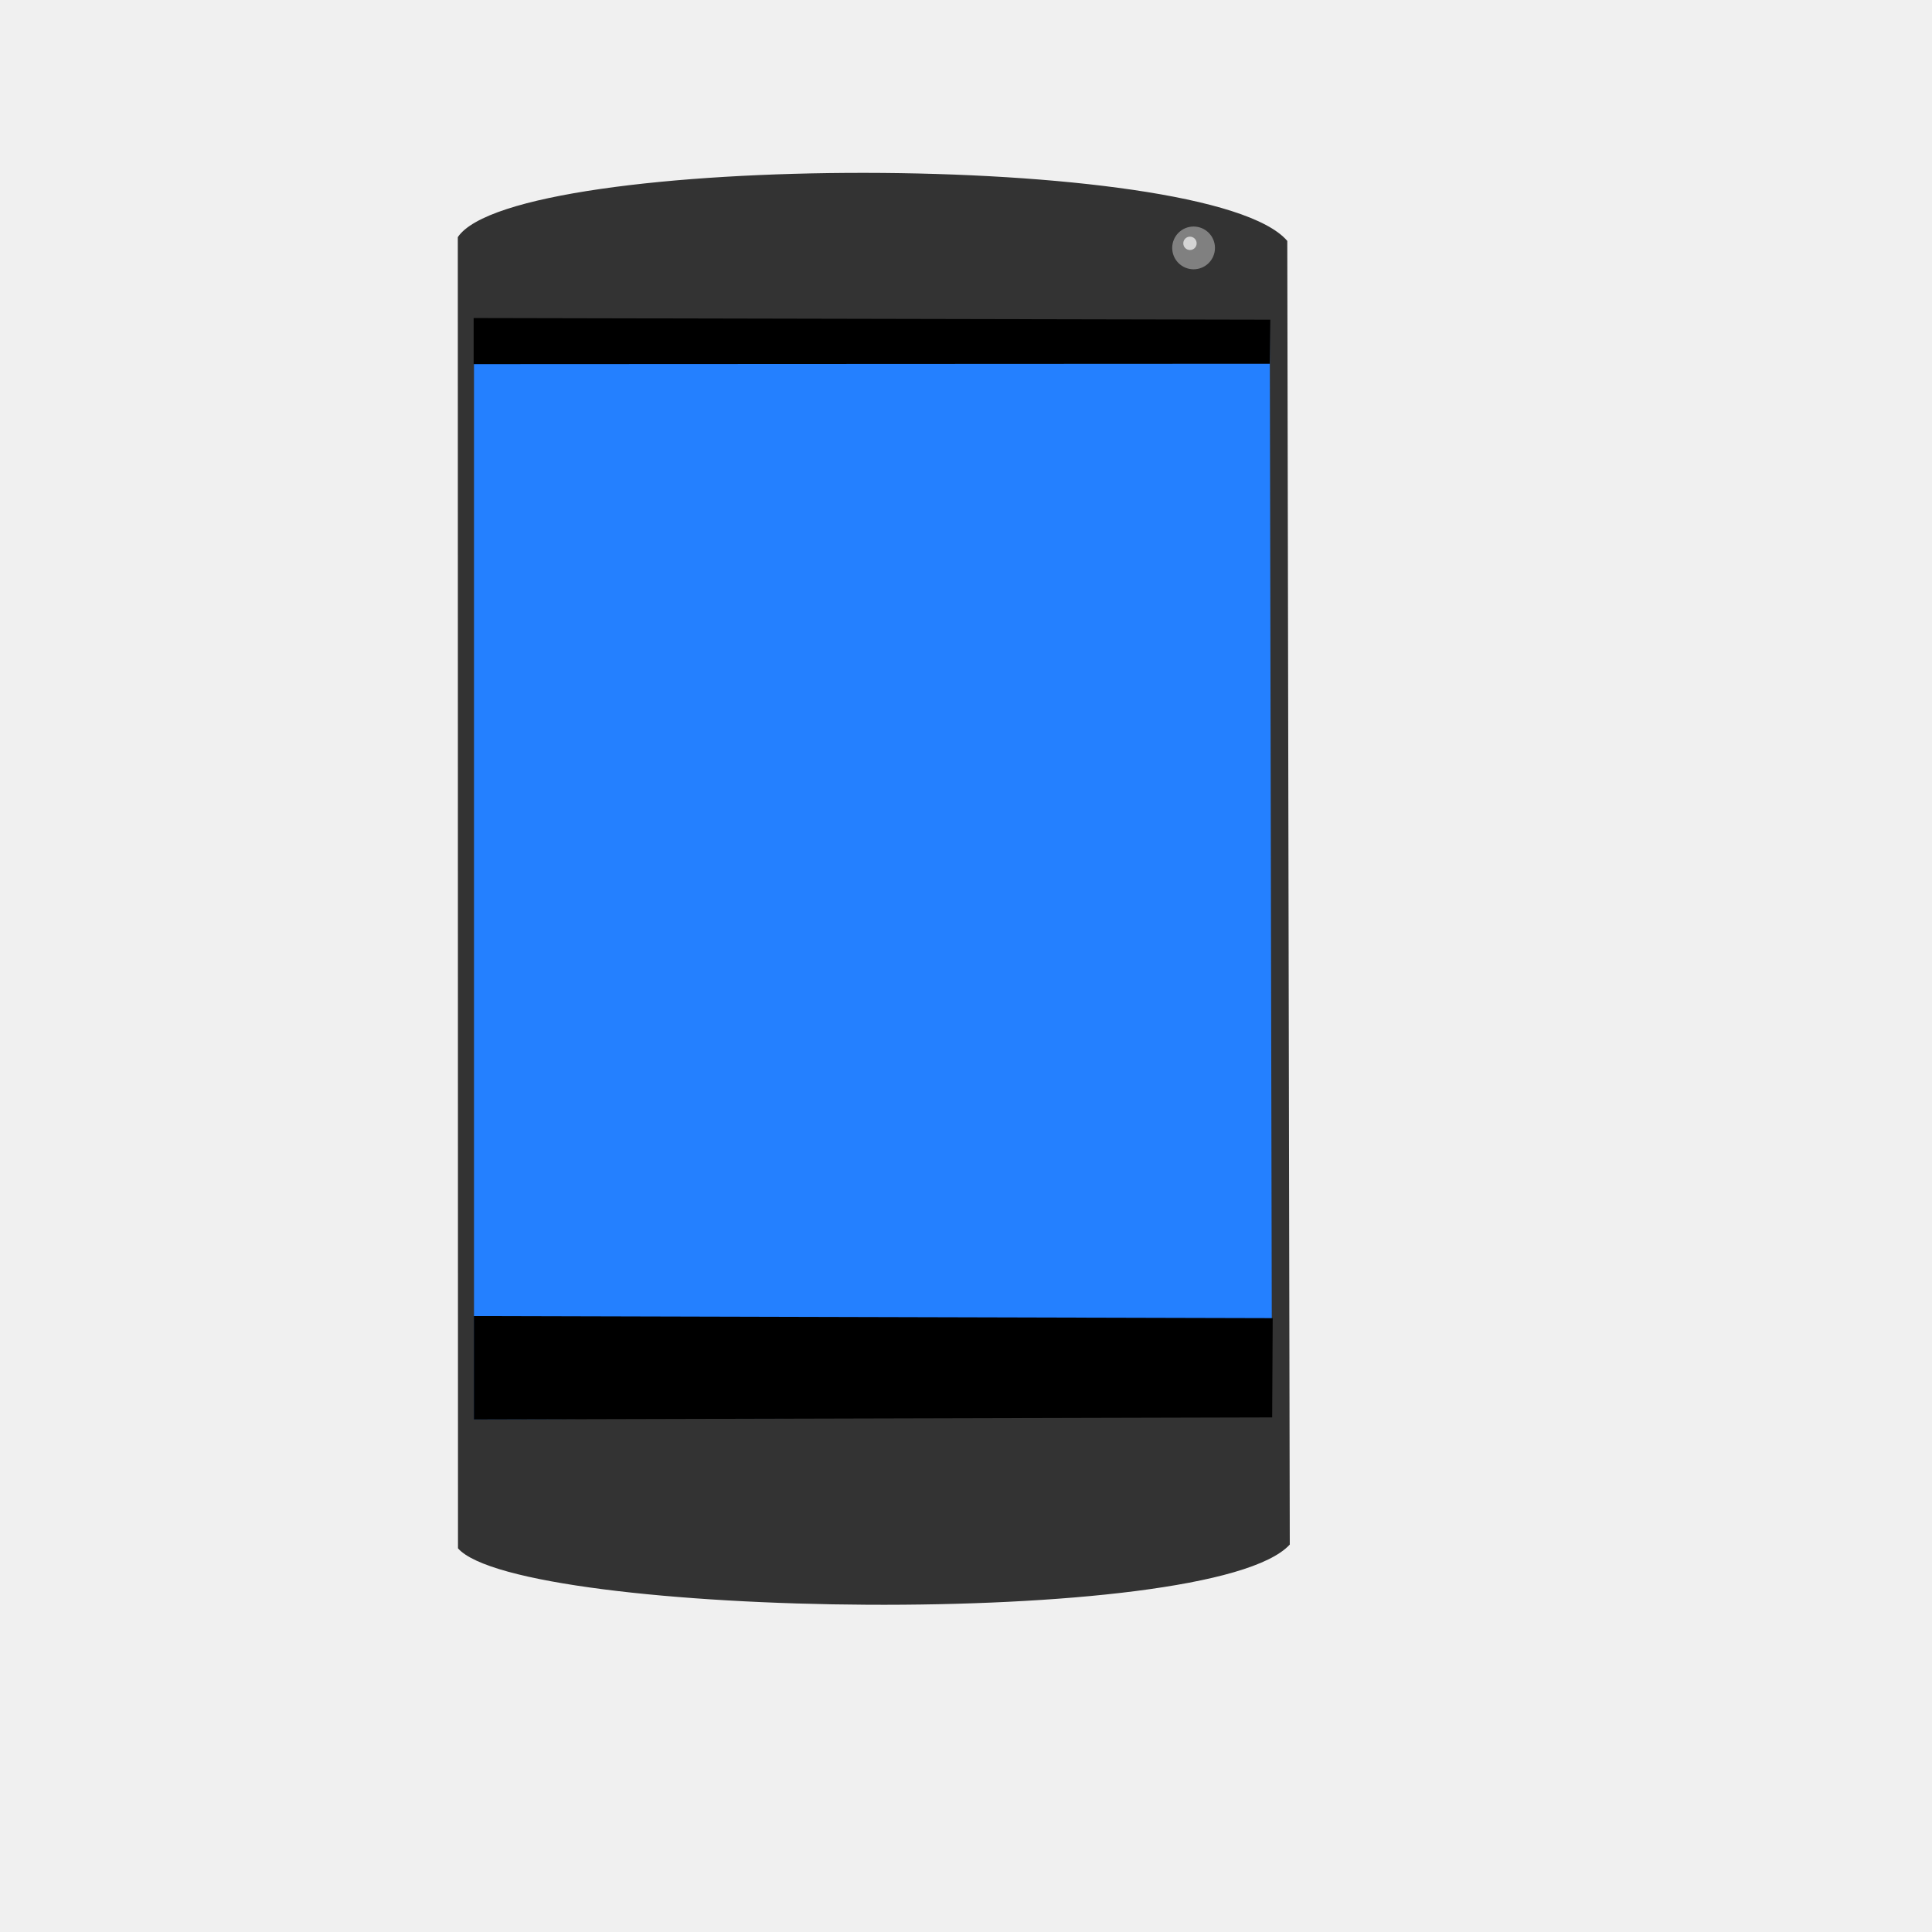
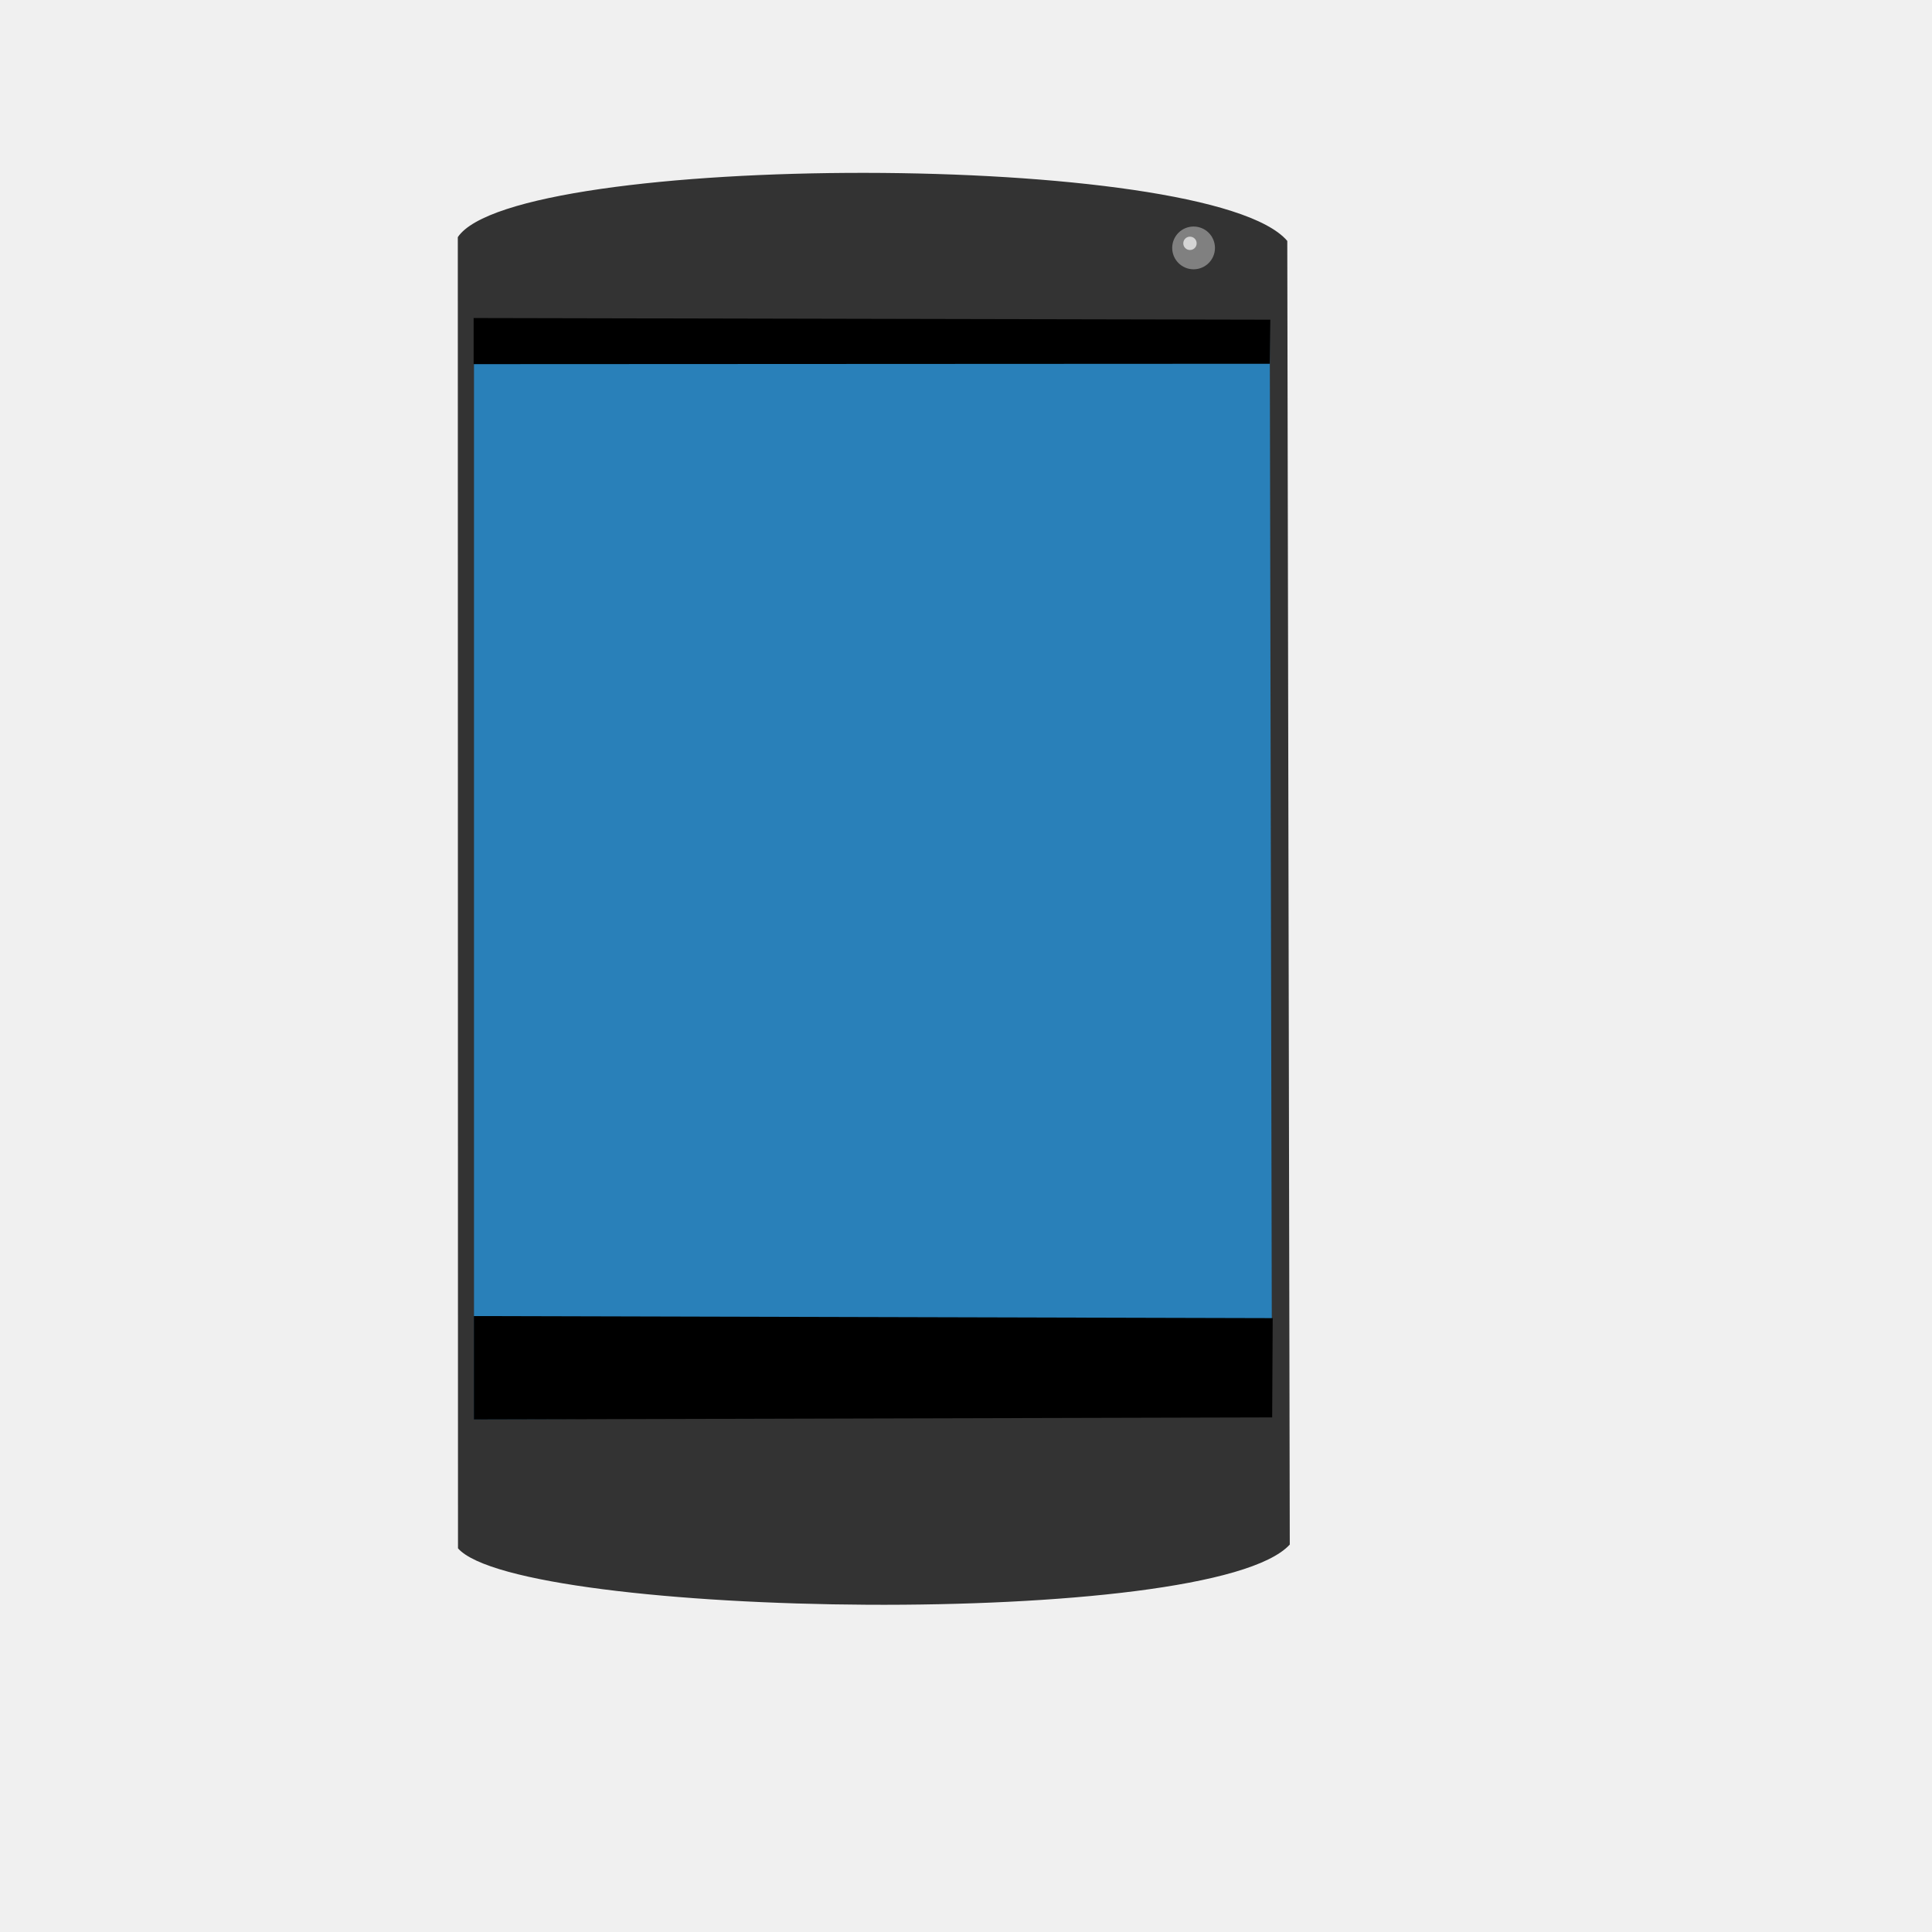
<svg xmlns="http://www.w3.org/2000/svg" width="38.4pt" height="38.4pt">
  <defs />
  <g id="layer1">
    <path id="shape0" transform="translate(12.1323, 4.58084)" fill="#333333" fill-rule="evenodd" stroke="#003bc3" stroke-width="0" stroke-linecap="square" stroke-linejoin="bevel" d="M0 1.704L0.005 36.452C1.641 38.303 19.97 38.62 22.048 36.352L21.982 1.804C19.925 -0.614 1.513 -0.555 0 1.704Z" />
-     <path id="shape1" transform="translate(12.5617, 8.44221)" fill="#2480ff" fill-rule="evenodd" stroke="#003bc3" stroke-width="0" stroke-linecap="square" stroke-linejoin="bevel" d="M0 0L0 29.17L21.147 29.089L21.088 0.081Z" />
+     <path id="shape1" transform="translate(12.5617, 8.44221)" fill="#2980B9" fill-rule="evenodd" stroke="#003bc3" stroke-width="0" stroke-linecap="square" stroke-linejoin="bevel" d="M0 0L0 29.17L21.147 29.089L21.088 0.081Z" />
    <path id="shape11" transform="translate(12.5579, 34.8769)" fill="#000000" fill-rule="evenodd" stroke="#003bc3" stroke-width="0" stroke-linecap="square" stroke-linejoin="bevel" d="M0 0L0 2.741L21.156 2.686L21.17 0.055Z" />
    <path id="shape12" transform="translate(12.5519, 8.42812)" fill="#000000" fill-rule="evenodd" stroke="#003bc3" stroke-width="0" stroke-linecap="square" stroke-linejoin="bevel" d="M0 0L0 1.222L21.099 1.212L21.113 0.044Z" />
    <circle id="shape01" transform="translate(31.0646, 6.00329)" r="0.425pt" cx="0.425pt" cy="0.425pt" fill="#808080" fill-rule="evenodd" stroke="#003bc3" stroke-width="0" stroke-linecap="square" stroke-linejoin="miter" stroke-miterlimit="2.013" />
    <path id="shape11" transform="translate(31.3583, 6.27166)" fill="#ffffff" fill-opacity="0.667" fill-rule="evenodd" stroke="#003bc3" stroke-width="0" stroke-linecap="square" stroke-linejoin="miter" stroke-miterlimit="2" d="M0.354 0.177C0.354 0.079 0.275 5.99133e-18 0.177 0C0.079 -5.99133e-18 1.19827e-17 0.079 0 0.177C-1.19827e-17 0.275 0.079 0.354 0.177 0.354C0.275 0.354 0.354 0.275 0.354 0.177" />
  </g>
</svg>
